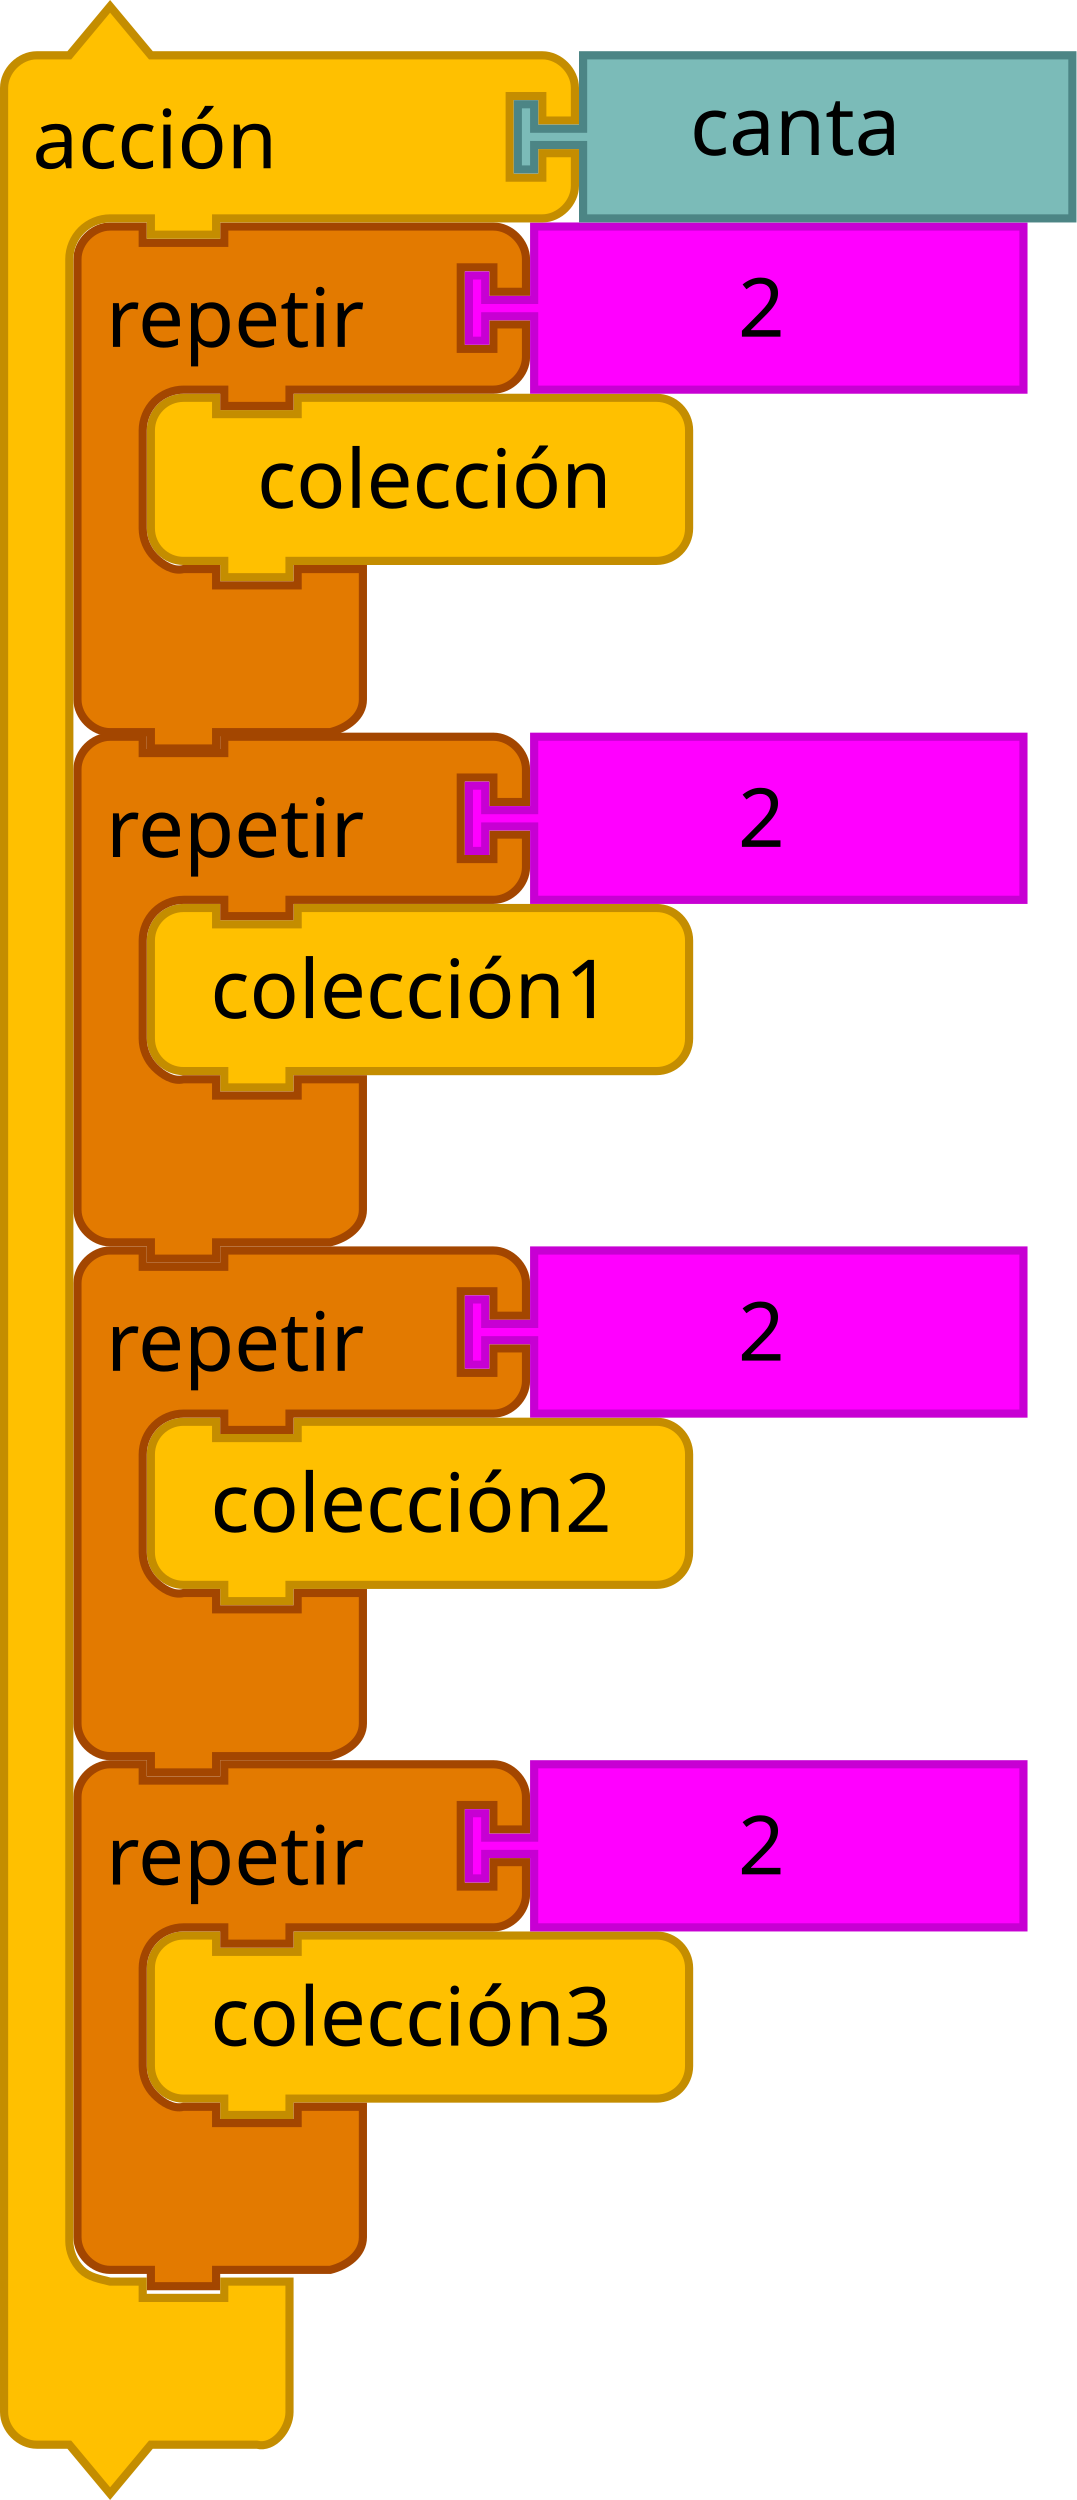
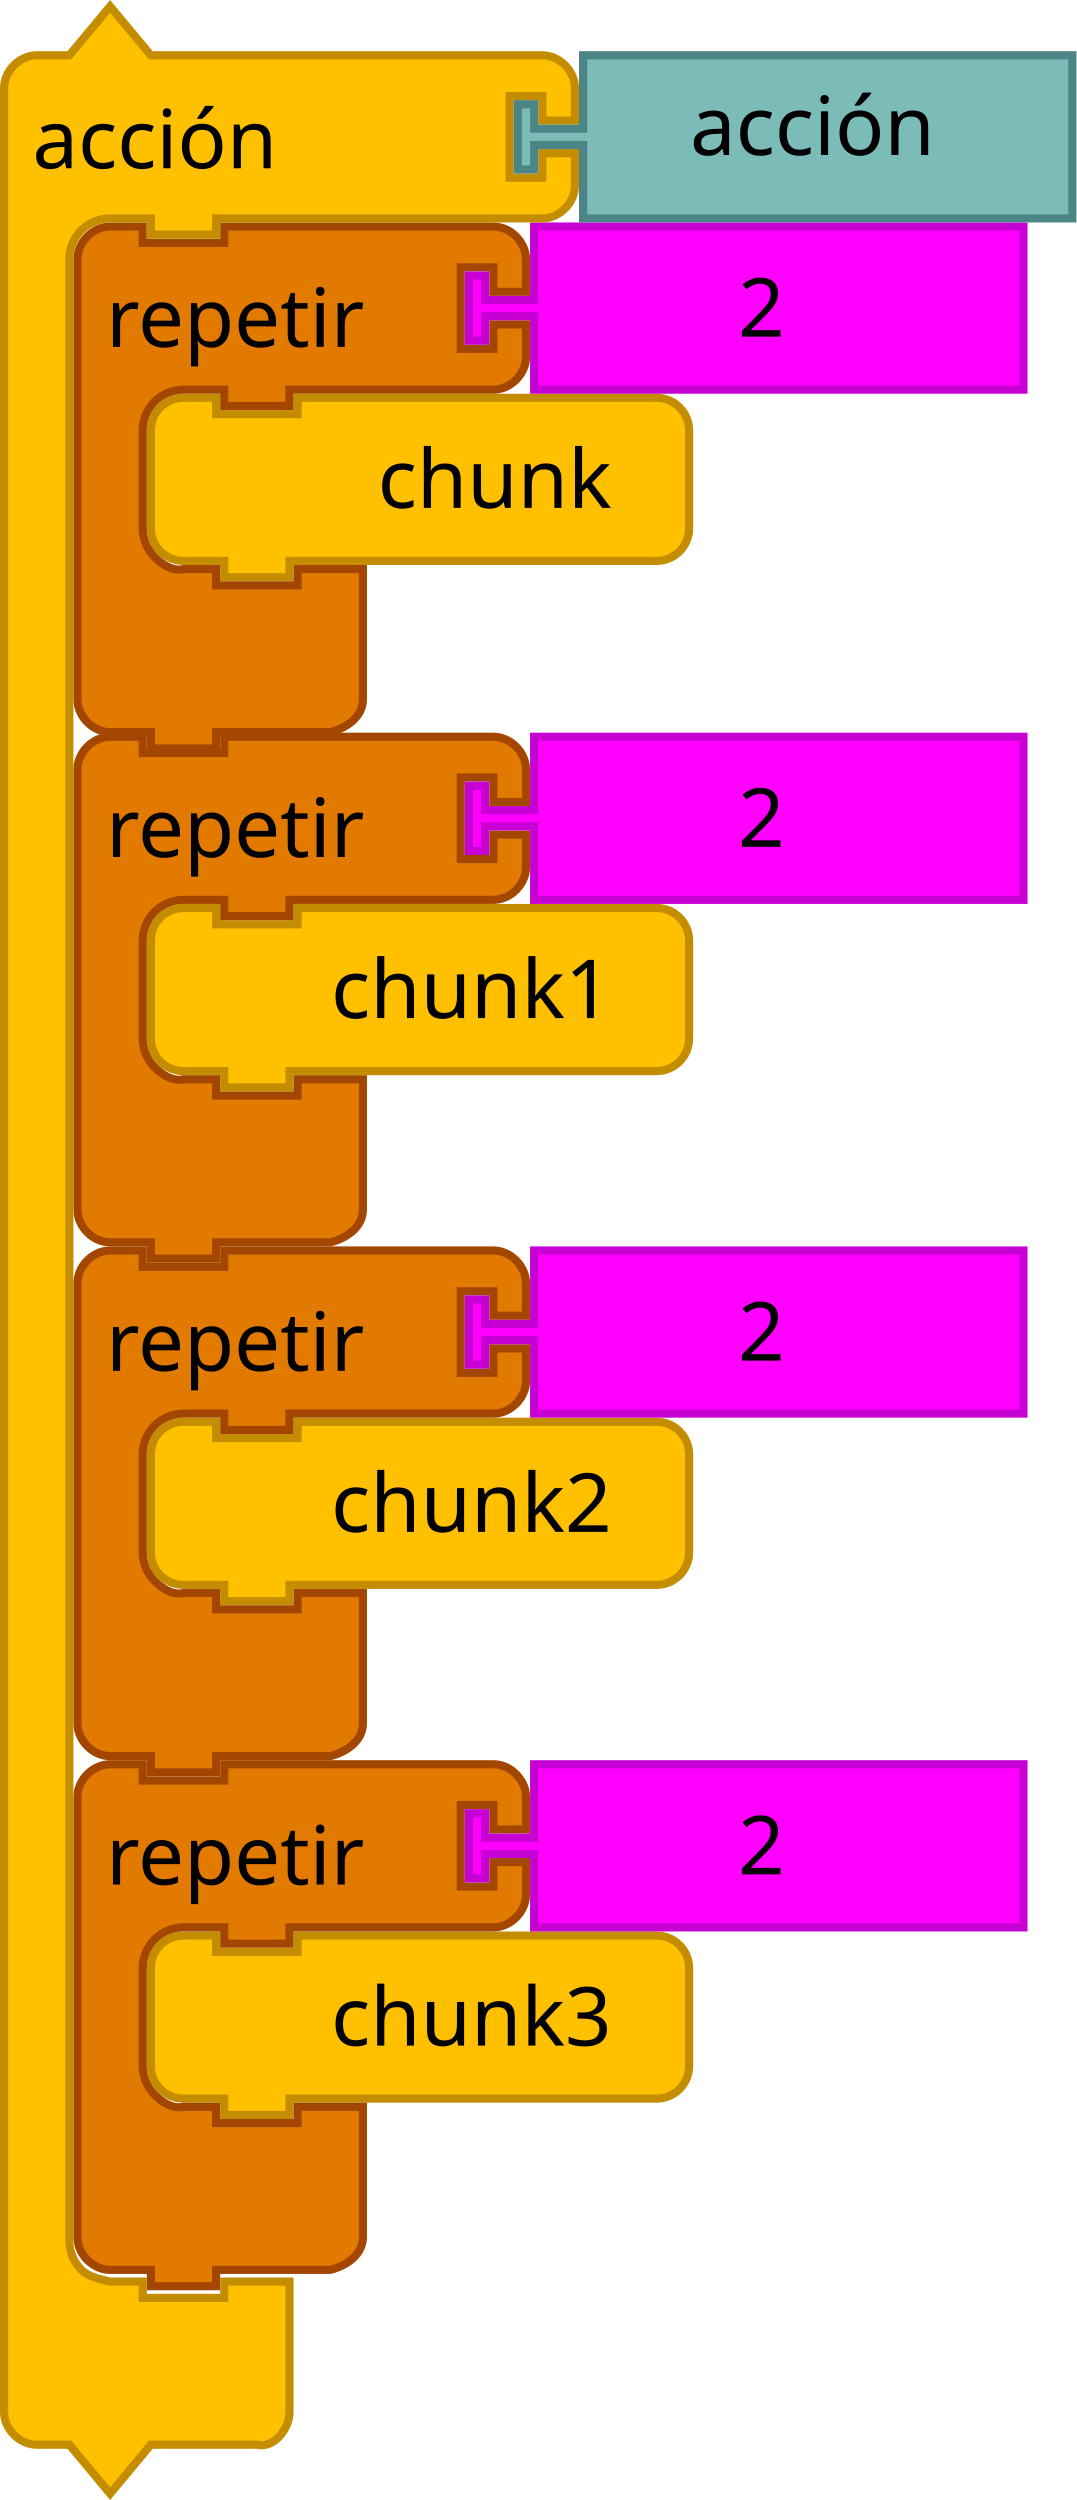
- <svg xmlns="http://www.w3.org/2000/svg" width="74.507mm" height="173.037mm" viewBox="0 0 264 613.124" id="svg4075" version="1.1">
+ <svg xmlns="http://www.w3.org/2000/svg" version="1.1" id="svg4075" viewBox="0 0 264 613.124" height="173.037mm" width="74.507mm">
  <defs id="defs4077" />
-   <text style="font-size:13.333px;font-family:Sans;text-anchor:end;fill:#000000" id="text3033" y="73.598" x="18">
-     <tspan id="tspan3035" y="96.098" x="120" />
+   <text x="18" y="73.598" id="text3033" style="font-size:13.333px;font-family:Sans;text-anchor:end;fill:#000000">
+     <tspan x="120" y="96.098" id="tspan3035" />
  </text>
-   <text style="font-size:13.333px;font-family:Sans;text-anchor:end;fill:#000000" id="text3107" y="138.562" x="36">
-     <tspan id="tspan3109" y="161.062" x="130" />
+   <text x="36" y="138.562" id="text3107" style="font-size:13.333px;font-family:Sans;text-anchor:end;fill:#000000">
+     <tspan x="130" y="161.062" id="tspan3109" />
  </text>
-   <text style="font-size:13.333px;font-family:Sans;text-anchor:end;fill:#000000" id="text3033-0" y="157.598" x="18">
-     <tspan id="tspan3035-1" y="180.098" x="120" />
+   <text x="18" y="157.598" id="text3033-0" style="font-size:13.333px;font-family:Sans;text-anchor:end;fill:#000000">
+     <tspan x="120" y="180.098" id="tspan3035-1" />
  </text>
-   <text style="font-size:13.333px;font-family:Sans;text-anchor:end;fill:#000000" id="text3033-1" y="241.598" x="18">
-     <tspan id="tspan3035-8" y="264.098" x="120" />
+   <text x="18" y="241.598" id="text3033-1" style="font-size:13.333px;font-family:Sans;text-anchor:end;fill:#000000">
+     <tspan x="120" y="264.098" id="tspan3035-8" />
  </text>
-   <text style="font-size:13.333px;font-family:Sans;text-anchor:end;fill:#000000" id="text3033-0-9" y="325.598" x="18">
-     <tspan id="tspan3035-1-5" y="348.098" x="120" />
+   <text x="18" y="325.598" id="text3033-0-9" style="font-size:13.333px;font-family:Sans;text-anchor:end;fill:#000000">
+     <tspan x="120" y="348.098" id="tspan3035-1-5" />
  </text>
-   <g id="g4021" transform="translate(0,-2.2439637e-5)">
-     <g transform="translate(36,96.56206)" id="g3918">
-       <path d="M 1,17 1,9 A 8,8 0 0 1 9,1 l 8,0 0,4 20,0 0,-4 80,0 8,0 a 8,8 0 0 1 8,8 l 0,8 0,8 0,8 a 8,8 0 0 1 -8,8 l -8,0 -80,0 -2,0 0,4 -16,0 0,-4 -2,0 -8,0 A 8,8 0 0 1 1,33 l 0,-8 z" id="path3058" style="fill:#ffc000;fill-opacity:1;stroke:#c48d00;stroke-width:2;stroke-linecap:round;stroke-opacity:1" />
-       <text id="text3060" style="font-size:20px;font-family:Sans;text-anchor:end;fill:#000000">
-         <tspan x="114" y="28" id="tspan3062">colección</tspan>
+   <g transform="translate(0,-2.2439637e-5)" id="g4021">
+     <g id="g3918" transform="translate(36,96.56206)">
+       <path style="fill:#ffc000;fill-opacity:1;stroke:#c48d00;stroke-width:2;stroke-linecap:round;stroke-opacity:1" id="path3058" d="M 1,17 1,9 A 8,8 0 0 1 9,1 l 8,0 0,4 20,0 0,-4 80,0 8,0 a 8,8 0 0 1 8,8 l 0,8 0,8 0,8 a 8,8 0 0 1 -8,8 l -8,0 -80,0 -2,0 0,4 -16,0 0,-4 -2,0 -8,0 A 8,8 0 0 1 1,33 l 0,-8 z" />
+       <text style="font-size:20px;font-family:Sans;text-anchor:end;fill:#000000" id="text3060">
+         <tspan id="tspan3062" y="28" x="114">chunk</tspan>
      </text>
    </g>
-     <path d="m 19,71.562 0,-8 c 0,-4.189 3.811,-8 8,-8 l 8,0 0,4 20,0 0,-4 18,0 40,0 8,0 c 4.189,0 8,3.811 8,8 l 0,8 -8,0 0,-6 -8,0 0,20 8,0 0,-6 8,0 0,8 c 0,4.189 -3.811,8 -8,8 l -8,0 -40,0 -2,0 0,4 -16,0 0,-4 -2,0 -8,0 c -2.618,0 -5.22,1.078 -7.071,2.929 C 36.078,100.342 35,102.944 35,105.562 l 0,8 0,8 0,8 c 0,2.618 1.078,5.22 2.929,7.071 1.851,1.851 4.531,3.564 7.071,2.929 l 8,0 0,4 20,0 0,-4 16,0 0,12 0,12 0,8 c 0,4.189 -3.936,6.984 -8,8 l -8,0 -18,0 -2,0 0,4 -16,0 0,-4 -2,0 -8,0 c -4.189,0 -8,-3.811 -8,-8 l 0,-8 z" id="path3035" style="fill:#e37a00;fill-opacity:1;stroke:#a34600;stroke-width:2;stroke-linecap:round;stroke-opacity:1" />
-     <text x="18" y="54.562" id="text3037" style="font-size:20px;font-family:Sans;text-anchor:start;fill:#000000">
-       <tspan x="26" y="85.062" id="tspan3039">repetir</tspan>
+     <path style="fill:#e37a00;fill-opacity:1;stroke:#a34600;stroke-width:2;stroke-linecap:round;stroke-opacity:1" id="path3035" d="m 19,71.562 0,-8 c 0,-4.189 3.811,-8 8,-8 l 8,0 0,4 20,0 0,-4 18,0 40,0 8,0 c 4.189,0 8,3.811 8,8 l 0,8 -8,0 0,-6 -8,0 0,20 8,0 0,-6 8,0 0,8 c 0,4.189 -3.811,8 -8,8 l -8,0 -40,0 -2,0 0,4 -16,0 0,-4 -2,0 -8,0 c -2.618,0 -5.22,1.078 -7.071,2.929 C 36.078,100.342 35,102.944 35,105.562 l 0,8 0,8 0,8 c 0,2.618 1.078,5.22 2.929,7.071 1.851,1.851 4.531,3.564 7.071,2.929 l 8,0 0,4 20,0 0,-4 16,0 0,12 0,12 0,8 c 0,4.189 -3.936,6.984 -8,8 l -8,0 -18,0 -2,0 0,4 -16,0 0,-4 -2,0 -8,0 c -4.189,0 -8,-3.811 -8,-8 l 0,-8 z" />
+     <text style="font-size:20px;font-family:Sans;text-anchor:start;fill:#000000" id="text3037" y="54.562" x="18">
+       <tspan id="tspan3039" y="85.062" x="26">repetir</tspan>
    </text>
-     <path d="m 131,55.562 120,0 0,40 -120,0 0,-16 0,-2 -12,0 0,6 -4,0 0,-16 4,0 0,6 12,0 0,-2 z" id="path21-8" style="fill:#ff00ff;fill-opacity:1;stroke:#c700d3;stroke-width:2;stroke-linecap:round;stroke-opacity:1" />
-     <text x="161" y="56.562" id="text23-0" style="font-size:20px;font-family:Sans;text-anchor:start;fill:#000000">
-       <tspan x="181" y="82.562" id="tspan25-7">2</tspan>
+     <path style="fill:#ff00ff;fill-opacity:1;stroke:#c700d3;stroke-width:2;stroke-linecap:round;stroke-opacity:1" id="path21-8" d="m 131,55.562 120,0 0,40 -120,0 0,-16 0,-2 -12,0 0,6 -4,0 0,-16 4,0 0,6 12,0 0,-2 z" />
+     <text style="font-size:20px;font-family:Sans;text-anchor:start;fill:#000000" id="text23-0" y="56.562" x="161">
+       <tspan id="tspan25-7" y="82.562" x="181">2</tspan>
    </text>
  </g>
-   <g transform="translate(0,377.124)" id="g4021-2">
-     <g transform="translate(36,96.56206)" id="g3918-2">
-       <path d="M 1,17 1,9 A 8,8 0 0 1 9,1 l 8,0 0,4 20,0 0,-4 80,0 8,0 a 8,8 0 0 1 8,8 l 0,8 0,8 0,8 a 8,8 0 0 1 -8,8 l -8,0 -80,0 -2,0 0,4 -16,0 0,-4 -2,0 -8,0 A 8,8 0 0 1 1,33 l 0,-8 z" id="path3058-9" style="fill:#ffc000;fill-opacity:1;stroke:#c48d00;stroke-width:2;stroke-linecap:round;stroke-opacity:1" />
-       <text id="text3060-7" style="font-size:20px;font-family:Sans;text-anchor:end;fill:#000000">
-         <tspan x="114" y="28" id="tspan3062-7">colección3</tspan>
+   <g id="g4021-2" transform="translate(0,377.124)">
+     <g id="g3918-2" transform="translate(36,96.56206)">
+       <path style="fill:#ffc000;fill-opacity:1;stroke:#c48d00;stroke-width:2;stroke-linecap:round;stroke-opacity:1" id="path3058-9" d="M 1,17 1,9 A 8,8 0 0 1 9,1 l 8,0 0,4 20,0 0,-4 80,0 8,0 a 8,8 0 0 1 8,8 l 0,8 0,8 0,8 a 8,8 0 0 1 -8,8 l -8,0 -80,0 -2,0 0,4 -16,0 0,-4 -2,0 -8,0 A 8,8 0 0 1 1,33 l 0,-8 z" />
+       <text style="font-size:20px;font-family:Sans;text-anchor:end;fill:#000000" id="text3060-7">
+         <tspan id="tspan3062-7" y="28" x="114">chunk3</tspan>
      </text>
    </g>
-     <path d="m 19,71.562 0,-8 c 0,-4.189 3.811,-8 8,-8 l 8,0 0,4 20,0 0,-4 18,0 40,0 8,0 c 4.189,0 8,3.811 8,8 l 0,8 -8,0 0,-6 -8,0 0,20 8,0 0,-6 8,0 0,8 c 0,4.189 -3.811,8 -8,8 l -8,0 -40,0 -2,0 0,4 -16,0 0,-4 -2,0 -8,0 c -2.618,0 -5.22,1.078 -7.071,2.929 C 36.078,100.342 35,102.944 35,105.562 l 0,8 0,8 0,8 c 0,2.618 1.078,5.22 2.929,7.071 1.851,1.851 4.531,3.564 7.071,2.929 l 8,0 0,4 20,0 0,-4 16,0 0,12 0,12 0,8 c 0,4.189 -3.936,6.984 -8,8 l -8,0 -18,0 -2,0 0,4 -16,0 0,-4 -2,0 -8,0 c -4.189,0 -8,-3.811 -8,-8 l 0,-8 z" id="path3035-2" style="fill:#e37a00;fill-opacity:1;stroke:#a34600;stroke-width:2;stroke-linecap:round;stroke-opacity:1" />
-     <text x="18" y="54.562" id="text3037-4" style="font-size:20px;font-family:Sans;text-anchor:start;fill:#000000">
-       <tspan x="26" y="85.062" id="tspan3039-2">repetir</tspan>
+     <path style="fill:#e37a00;fill-opacity:1;stroke:#a34600;stroke-width:2;stroke-linecap:round;stroke-opacity:1" id="path3035-2" d="m 19,71.562 0,-8 c 0,-4.189 3.811,-8 8,-8 l 8,0 0,4 20,0 0,-4 18,0 40,0 8,0 c 4.189,0 8,3.811 8,8 l 0,8 -8,0 0,-6 -8,0 0,20 8,0 0,-6 8,0 0,8 c 0,4.189 -3.811,8 -8,8 l -8,0 -40,0 -2,0 0,4 -16,0 0,-4 -2,0 -8,0 c -2.618,0 -5.22,1.078 -7.071,2.929 C 36.078,100.342 35,102.944 35,105.562 l 0,8 0,8 0,8 c 0,2.618 1.078,5.22 2.929,7.071 1.851,1.851 4.531,3.564 7.071,2.929 l 8,0 0,4 20,0 0,-4 16,0 0,12 0,12 0,8 c 0,4.189 -3.936,6.984 -8,8 l -8,0 -18,0 -2,0 0,4 -16,0 0,-4 -2,0 -8,0 c -4.189,0 -8,-3.811 -8,-8 l 0,-8 z" />
+     <text style="font-size:20px;font-family:Sans;text-anchor:start;fill:#000000" id="text3037-4" y="54.562" x="18">
+       <tspan id="tspan3039-2" y="85.062" x="26">repetir</tspan>
    </text>
-     <path d="m 131,55.562 120,0 0,40 -120,0 0,-16 0,-2 -12,0 0,6 -4,0 0,-16 4,0 0,6 12,0 0,-2 z" id="path21-8-8" style="fill:#ff00ff;fill-opacity:1;stroke:#c700d3;stroke-width:2;stroke-linecap:round;stroke-opacity:1" />
-     <text x="161" y="56.562" id="text23-0-5" style="font-size:20px;font-family:Sans;text-anchor:start;fill:#000000">
-       <tspan x="181" y="82.562" id="tspan25-7-7">2</tspan>
+     <path style="fill:#ff00ff;fill-opacity:1;stroke:#c700d3;stroke-width:2;stroke-linecap:round;stroke-opacity:1" id="path21-8-8" d="m 131,55.562 120,0 0,40 -120,0 0,-16 0,-2 -12,0 0,6 -4,0 0,-16 4,0 0,6 12,0 0,-2 z" />
+     <text style="font-size:20px;font-family:Sans;text-anchor:start;fill:#000000" id="text23-0-5" y="56.562" x="161">
+       <tspan id="tspan25-7-7" y="82.562" x="181">2</tspan>
    </text>
  </g>
-   <g transform="translate(0,251.124)" id="g4021-1">
-     <g transform="translate(36,96.56206)" id="g3918-1">
-       <path d="M 1,17 1,9 A 8,8 0 0 1 9,1 l 8,0 0,4 20,0 0,-4 80,0 8,0 a 8,8 0 0 1 8,8 l 0,8 0,8 0,8 a 8,8 0 0 1 -8,8 l -8,0 -80,0 -2,0 0,4 -16,0 0,-4 -2,0 -8,0 A 8,8 0 0 1 1,33 l 0,-8 z" id="path3058-90" style="fill:#ffc000;fill-opacity:1;stroke:#c48d00;stroke-width:2;stroke-linecap:round;stroke-opacity:1" />
-       <text id="text3060-8" style="font-size:20px;font-family:Sans;text-anchor:end;fill:#000000">
-         <tspan x="114" y="28" id="tspan3062-6">colección2</tspan>
+   <g id="g4021-1" transform="translate(0,251.124)">
+     <g id="g3918-1" transform="translate(36,96.56206)">
+       <path style="fill:#ffc000;fill-opacity:1;stroke:#c48d00;stroke-width:2;stroke-linecap:round;stroke-opacity:1" id="path3058-90" d="M 1,17 1,9 A 8,8 0 0 1 9,1 l 8,0 0,4 20,0 0,-4 80,0 8,0 a 8,8 0 0 1 8,8 l 0,8 0,8 0,8 a 8,8 0 0 1 -8,8 l -8,0 -80,0 -2,0 0,4 -16,0 0,-4 -2,0 -8,0 A 8,8 0 0 1 1,33 l 0,-8 z" />
+       <text style="font-size:20px;font-family:Sans;text-anchor:end;fill:#000000" id="text3060-8">
+         <tspan id="tspan3062-6" y="28" x="114">chunk2</tspan>
      </text>
    </g>
-     <path d="m 19,71.562 0,-8 c 0,-4.189 3.811,-8 8,-8 l 8,0 0,4 20,0 0,-4 18,0 40,0 8,0 c 4.189,0 8,3.811 8,8 l 0,8 -8,0 0,-6 -8,0 0,20 8,0 0,-6 8,0 0,8 c 0,4.189 -3.811,8 -8,8 l -8,0 -40,0 -2,0 0,4 -16,0 0,-4 -2,0 -8,0 c -2.618,0 -5.22,1.078 -7.071,2.929 C 36.078,100.342 35,102.944 35,105.562 l 0,8 0,8 0,8 c 0,2.618 1.078,5.22 2.929,7.071 1.851,1.851 4.531,3.564 7.071,2.929 l 8,0 0,4 20,0 0,-4 16,0 0,12 0,12 0,8 c 0,4.189 -3.936,6.984 -8,8 l -8,0 -18,0 -2,0 0,4 -16,0 0,-4 -2,0 -8,0 c -4.189,0 -8,-3.811 -8,-8 l 0,-8 z" id="path3035-9" style="fill:#e37a00;fill-opacity:1;stroke:#a34600;stroke-width:2;stroke-linecap:round;stroke-opacity:1" />
-     <text x="18" y="54.562" id="text3037-7" style="font-size:20px;font-family:Sans;text-anchor:start;fill:#000000">
-       <tspan x="26" y="85.062" id="tspan3039-6">repetir</tspan>
+     <path style="fill:#e37a00;fill-opacity:1;stroke:#a34600;stroke-width:2;stroke-linecap:round;stroke-opacity:1" id="path3035-9" d="m 19,71.562 0,-8 c 0,-4.189 3.811,-8 8,-8 l 8,0 0,4 20,0 0,-4 18,0 40,0 8,0 c 4.189,0 8,3.811 8,8 l 0,8 -8,0 0,-6 -8,0 0,20 8,0 0,-6 8,0 0,8 c 0,4.189 -3.811,8 -8,8 l -8,0 -40,0 -2,0 0,4 -16,0 0,-4 -2,0 -8,0 c -2.618,0 -5.22,1.078 -7.071,2.929 C 36.078,100.342 35,102.944 35,105.562 l 0,8 0,8 0,8 c 0,2.618 1.078,5.22 2.929,7.071 1.851,1.851 4.531,3.564 7.071,2.929 l 8,0 0,4 20,0 0,-4 16,0 0,12 0,12 0,8 c 0,4.189 -3.936,6.984 -8,8 l -8,0 -18,0 -2,0 0,4 -16,0 0,-4 -2,0 -8,0 c -4.189,0 -8,-3.811 -8,-8 l 0,-8 z" />
+     <text style="font-size:20px;font-family:Sans;text-anchor:start;fill:#000000" id="text3037-7" y="54.562" x="18">
+       <tspan id="tspan3039-6" y="85.062" x="26">repetir</tspan>
    </text>
-     <path d="m 131,55.562 120,0 0,40 -120,0 0,-16 0,-2 -12,0 0,6 -4,0 0,-16 4,0 0,6 12,0 0,-2 z" id="path21-8-84" style="fill:#ff00ff;fill-opacity:1;stroke:#c700d3;stroke-width:2;stroke-linecap:round;stroke-opacity:1" />
-     <text x="161" y="56.562" id="text23-0-6" style="font-size:20px;font-family:Sans;text-anchor:start;fill:#000000">
-       <tspan x="181" y="82.562" id="tspan25-7-5">2</tspan>
+     <path style="fill:#ff00ff;fill-opacity:1;stroke:#c700d3;stroke-width:2;stroke-linecap:round;stroke-opacity:1" id="path21-8-84" d="m 131,55.562 120,0 0,40 -120,0 0,-16 0,-2 -12,0 0,6 -4,0 0,-16 4,0 0,6 12,0 0,-2 z" />
+     <text style="font-size:20px;font-family:Sans;text-anchor:start;fill:#000000" id="text23-0-6" y="56.562" x="161">
+       <tspan id="tspan25-7-5" y="82.562" x="181">2</tspan>
    </text>
  </g>
-   <g transform="translate(0,125.124)" id="g4021-7">
-     <g transform="translate(36,96.56206)" id="g3918-19">
-       <path d="M 1,17 1,9 A 8,8 0 0 1 9,1 l 8,0 0,4 20,0 0,-4 80,0 8,0 a 8,8 0 0 1 8,8 l 0,8 0,8 0,8 a 8,8 0 0 1 -8,8 l -8,0 -80,0 -2,0 0,4 -16,0 0,-4 -2,0 -8,0 A 8,8 0 0 1 1,33 l 0,-8 z" id="path3058-5" style="fill:#ffc000;fill-opacity:1;stroke:#c48d00;stroke-width:2;stroke-linecap:round;stroke-opacity:1" />
-       <text id="text3060-6" style="font-size:20px;font-family:Sans;text-anchor:end;fill:#000000">
-         <tspan x="114" y="28" id="tspan3062-0">colección1</tspan>
+   <g id="g4021-7" transform="translate(0,125.124)">
+     <g id="g3918-19" transform="translate(36,96.56206)">
+       <path style="fill:#ffc000;fill-opacity:1;stroke:#c48d00;stroke-width:2;stroke-linecap:round;stroke-opacity:1" id="path3058-5" d="M 1,17 1,9 A 8,8 0 0 1 9,1 l 8,0 0,4 20,0 0,-4 80,0 8,0 a 8,8 0 0 1 8,8 l 0,8 0,8 0,8 a 8,8 0 0 1 -8,8 l -8,0 -80,0 -2,0 0,4 -16,0 0,-4 -2,0 -8,0 A 8,8 0 0 1 1,33 l 0,-8 z" />
+       <text style="font-size:20px;font-family:Sans;text-anchor:end;fill:#000000" id="text3060-6">
+         <tspan id="tspan3062-0" y="28" x="114">chunk1</tspan>
      </text>
    </g>
-     <path d="m 19,71.562 0,-8 c 0,-4.189 3.811,-8 8,-8 l 8,0 0,4 20,0 0,-4 18,0 40,0 8,0 c 4.189,0 8,3.811 8,8 l 0,8 -8,0 0,-6 -8,0 0,20 8,0 0,-6 8,0 0,8 c 0,4.189 -3.811,8 -8,8 l -8,0 -40,0 -2,0 0,4 -16,0 0,-4 -2,0 -8,0 c -2.618,0 -5.22,1.078 -7.071,2.929 C 36.078,100.342 35,102.944 35,105.562 l 0,8 0,8 0,8 c 0,2.618 1.078,5.22 2.929,7.071 1.851,1.851 4.531,3.564 7.071,2.929 l 8,0 0,4 20,0 0,-4 16,0 0,12 0,12 0,8 c 0,4.189 -3.936,6.984 -8,8 l -8,0 -18,0 -2,0 0,4 -16,0 0,-4 -2,0 -8,0 c -4.189,0 -8,-3.811 -8,-8 l 0,-8 z" id="path3035-0" style="fill:#e37a00;fill-opacity:1;stroke:#a34600;stroke-width:2;stroke-linecap:round;stroke-opacity:1" />
-     <text x="18" y="54.562" id="text3037-9" style="font-size:20px;font-family:Sans;text-anchor:start;fill:#000000">
-       <tspan x="26" y="85.062" id="tspan3039-4">repetir</tspan>
+     <path style="fill:#e37a00;fill-opacity:1;stroke:#a34600;stroke-width:2;stroke-linecap:round;stroke-opacity:1" id="path3035-0" d="m 19,71.562 0,-8 c 0,-4.189 3.811,-8 8,-8 l 8,0 0,4 20,0 0,-4 18,0 40,0 8,0 c 4.189,0 8,3.811 8,8 l 0,8 -8,0 0,-6 -8,0 0,20 8,0 0,-6 8,0 0,8 c 0,4.189 -3.811,8 -8,8 l -8,0 -40,0 -2,0 0,4 -16,0 0,-4 -2,0 -8,0 c -2.618,0 -5.22,1.078 -7.071,2.929 C 36.078,100.342 35,102.944 35,105.562 l 0,8 0,8 0,8 c 0,2.618 1.078,5.22 2.929,7.071 1.851,1.851 4.531,3.564 7.071,2.929 l 8,0 0,4 20,0 0,-4 16,0 0,12 0,12 0,8 c 0,4.189 -3.936,6.984 -8,8 l -8,0 -18,0 -2,0 0,4 -16,0 0,-4 -2,0 -8,0 c -4.189,0 -8,-3.811 -8,-8 l 0,-8 z" />
+     <text style="font-size:20px;font-family:Sans;text-anchor:start;fill:#000000" id="text3037-9" y="54.562" x="18">
+       <tspan id="tspan3039-4" y="85.062" x="26">repetir</tspan>
    </text>
-     <path d="m 131,55.562 120,0 0,40 -120,0 0,-16 0,-2 -12,0 0,6 -4,0 0,-16 4,0 0,6 12,0 0,-2 z" id="path21-8-9" style="fill:#ff00ff;fill-opacity:1;stroke:#c700d3;stroke-width:2;stroke-linecap:round;stroke-opacity:1" />
-     <text x="161" y="56.562" id="text23-0-61" style="font-size:20px;font-family:Sans;text-anchor:start;fill:#000000">
-       <tspan x="181" y="82.562" id="tspan25-7-1">2</tspan>
+     <path style="fill:#ff00ff;fill-opacity:1;stroke:#c700d3;stroke-width:2;stroke-linecap:round;stroke-opacity:1" id="path21-8-9" d="m 131,55.562 120,0 0,40 -120,0 0,-16 0,-2 -12,0 0,6 -4,0 0,-16 4,0 0,6 12,0 0,-2 z" />
+     <text style="font-size:20px;font-family:Sans;text-anchor:start;fill:#000000" id="text23-0-61" y="56.562" x="161">
+       <tspan id="tspan25-7-1" y="82.562" x="181">2</tspan>
    </text>
  </g>
-   <g transform="translate(18,-166)" id="g4012">
-     <path d="m -17,195.562 0,-8 c 0,-4.189 3.811,-8 8,-8 l 8,0 10,-12 10,12 18,0 70,0 8,0 c 4.189,0 8,3.811 8,8 l 0,8 -8,0 0,-6 -8,0 0,20 8,0 0,-6 8,0 0,8 c 0,4.189 -3.811,8 -8,8 l -8,0 -70,0 -2,0 0,4 -16,0 0,-4 -2,0 -8,0 c -2.618,0 -5.22,1.078 -7.071,2.929 C 0.078,224.342 -1,226.944 -1,229.562 l 0,8 0,470 0,8 c 0,2.618 1.078,5.22 2.929,7.071 1.851,1.851 4.531,2.294 7.071,2.929 l 8,0 0,4 20,0 0,-4 16,0 0,12 0,12 0,8 c 0,4.189 -3.936,9.016 -8,8 l -8,0 -18,0 -10,12 -10,-12 -8,0 c -4.189,0 -8,-3.811 -8,-8 l 0,-8 z" id="path3027-4" style="fill:#ffc000;fill-opacity:1;stroke:#c48d00;stroke-width:2;stroke-linecap:round;stroke-opacity:1" />
-     <text x="-18.055" y="164.273" id="text3029-4" style="font-size:20px;font-family:Sans;text-anchor:start;fill:#000000">
-       <tspan x="-10.055" y="207.273" id="tspan3031-5">acción</tspan>
+   <g id="g4012" transform="translate(18,-166)">
+     <path style="fill:#ffc000;fill-opacity:1;stroke:#c48d00;stroke-width:2;stroke-linecap:round;stroke-opacity:1" id="path3027-4" d="m -17,195.562 0,-8 c 0,-4.189 3.811,-8 8,-8 l 8,0 10,-12 10,12 18,0 70,0 8,0 c 4.189,0 8,3.811 8,8 l 0,8 -8,0 0,-6 -8,0 0,20 8,0 0,-6 8,0 0,8 c 0,4.189 -3.811,8 -8,8 l -8,0 -70,0 -2,0 0,4 -16,0 0,-4 -2,0 -8,0 c -2.618,0 -5.22,1.078 -7.071,2.929 C 0.078,224.342 -1,226.944 -1,229.562 l 0,8 0,470 0,8 c 0,2.618 1.078,5.22 2.929,7.071 1.851,1.851 4.531,2.294 7.071,2.929 l 8,0 0,4 20,0 0,-4 16,0 0,12 0,12 0,8 c 0,4.189 -3.936,9.016 -8,8 l -8,0 -18,0 -10,12 -10,-12 -8,0 c -4.189,0 -8,-3.811 -8,-8 l 0,-8 z" />
+     <text style="font-size:20px;font-family:Sans;text-anchor:start;fill:#000000" id="text3029-4" y="164.273" x="-18.055">
+       <tspan id="tspan3031-5" y="207.273" x="-10.055">acción</tspan>
    </text>
  </g>
-   <g transform="translate(18,-166)" id="g4017">
-     <path d="m 125,179.562 120,0 0,40 -120,0 0,-16 0,-2 -12,0 0,6 -4,0 0,-16 4,0 0,6 12,0 0,-2 z" id="path21-2-0" style="fill:#7bbbb8;fill-opacity:1;stroke:#4c8585;stroke-width:2;stroke-linecap:round;stroke-opacity:1" />
-     <text x="131.218" y="178.018" id="text23-2" style="font-size:20px;font-family:Sans;text-anchor:start;fill:#000000">
-       <tspan x="151.218" y="204.018" id="tspan25-1">canta</tspan>
+   <g id="g4017" transform="translate(18,-166)">
+     <path style="fill:#7bbbb8;fill-opacity:1;stroke:#4c8585;stroke-width:2;stroke-linecap:round;stroke-opacity:1" id="path21-2-0" d="m 125,179.562 120,0 0,40 -120,0 0,-16 0,-2 -12,0 0,6 -4,0 0,-16 4,0 0,6 12,0 0,-2 z" />
+     <text style="font-size:20px;font-family:Sans;text-anchor:start;fill:#000000" id="text23-2" y="178.018" x="131.218">
+       <tspan id="tspan25-1" y="204.018" x="151.218">acción</tspan>
    </text>
  </g>
</svg>
